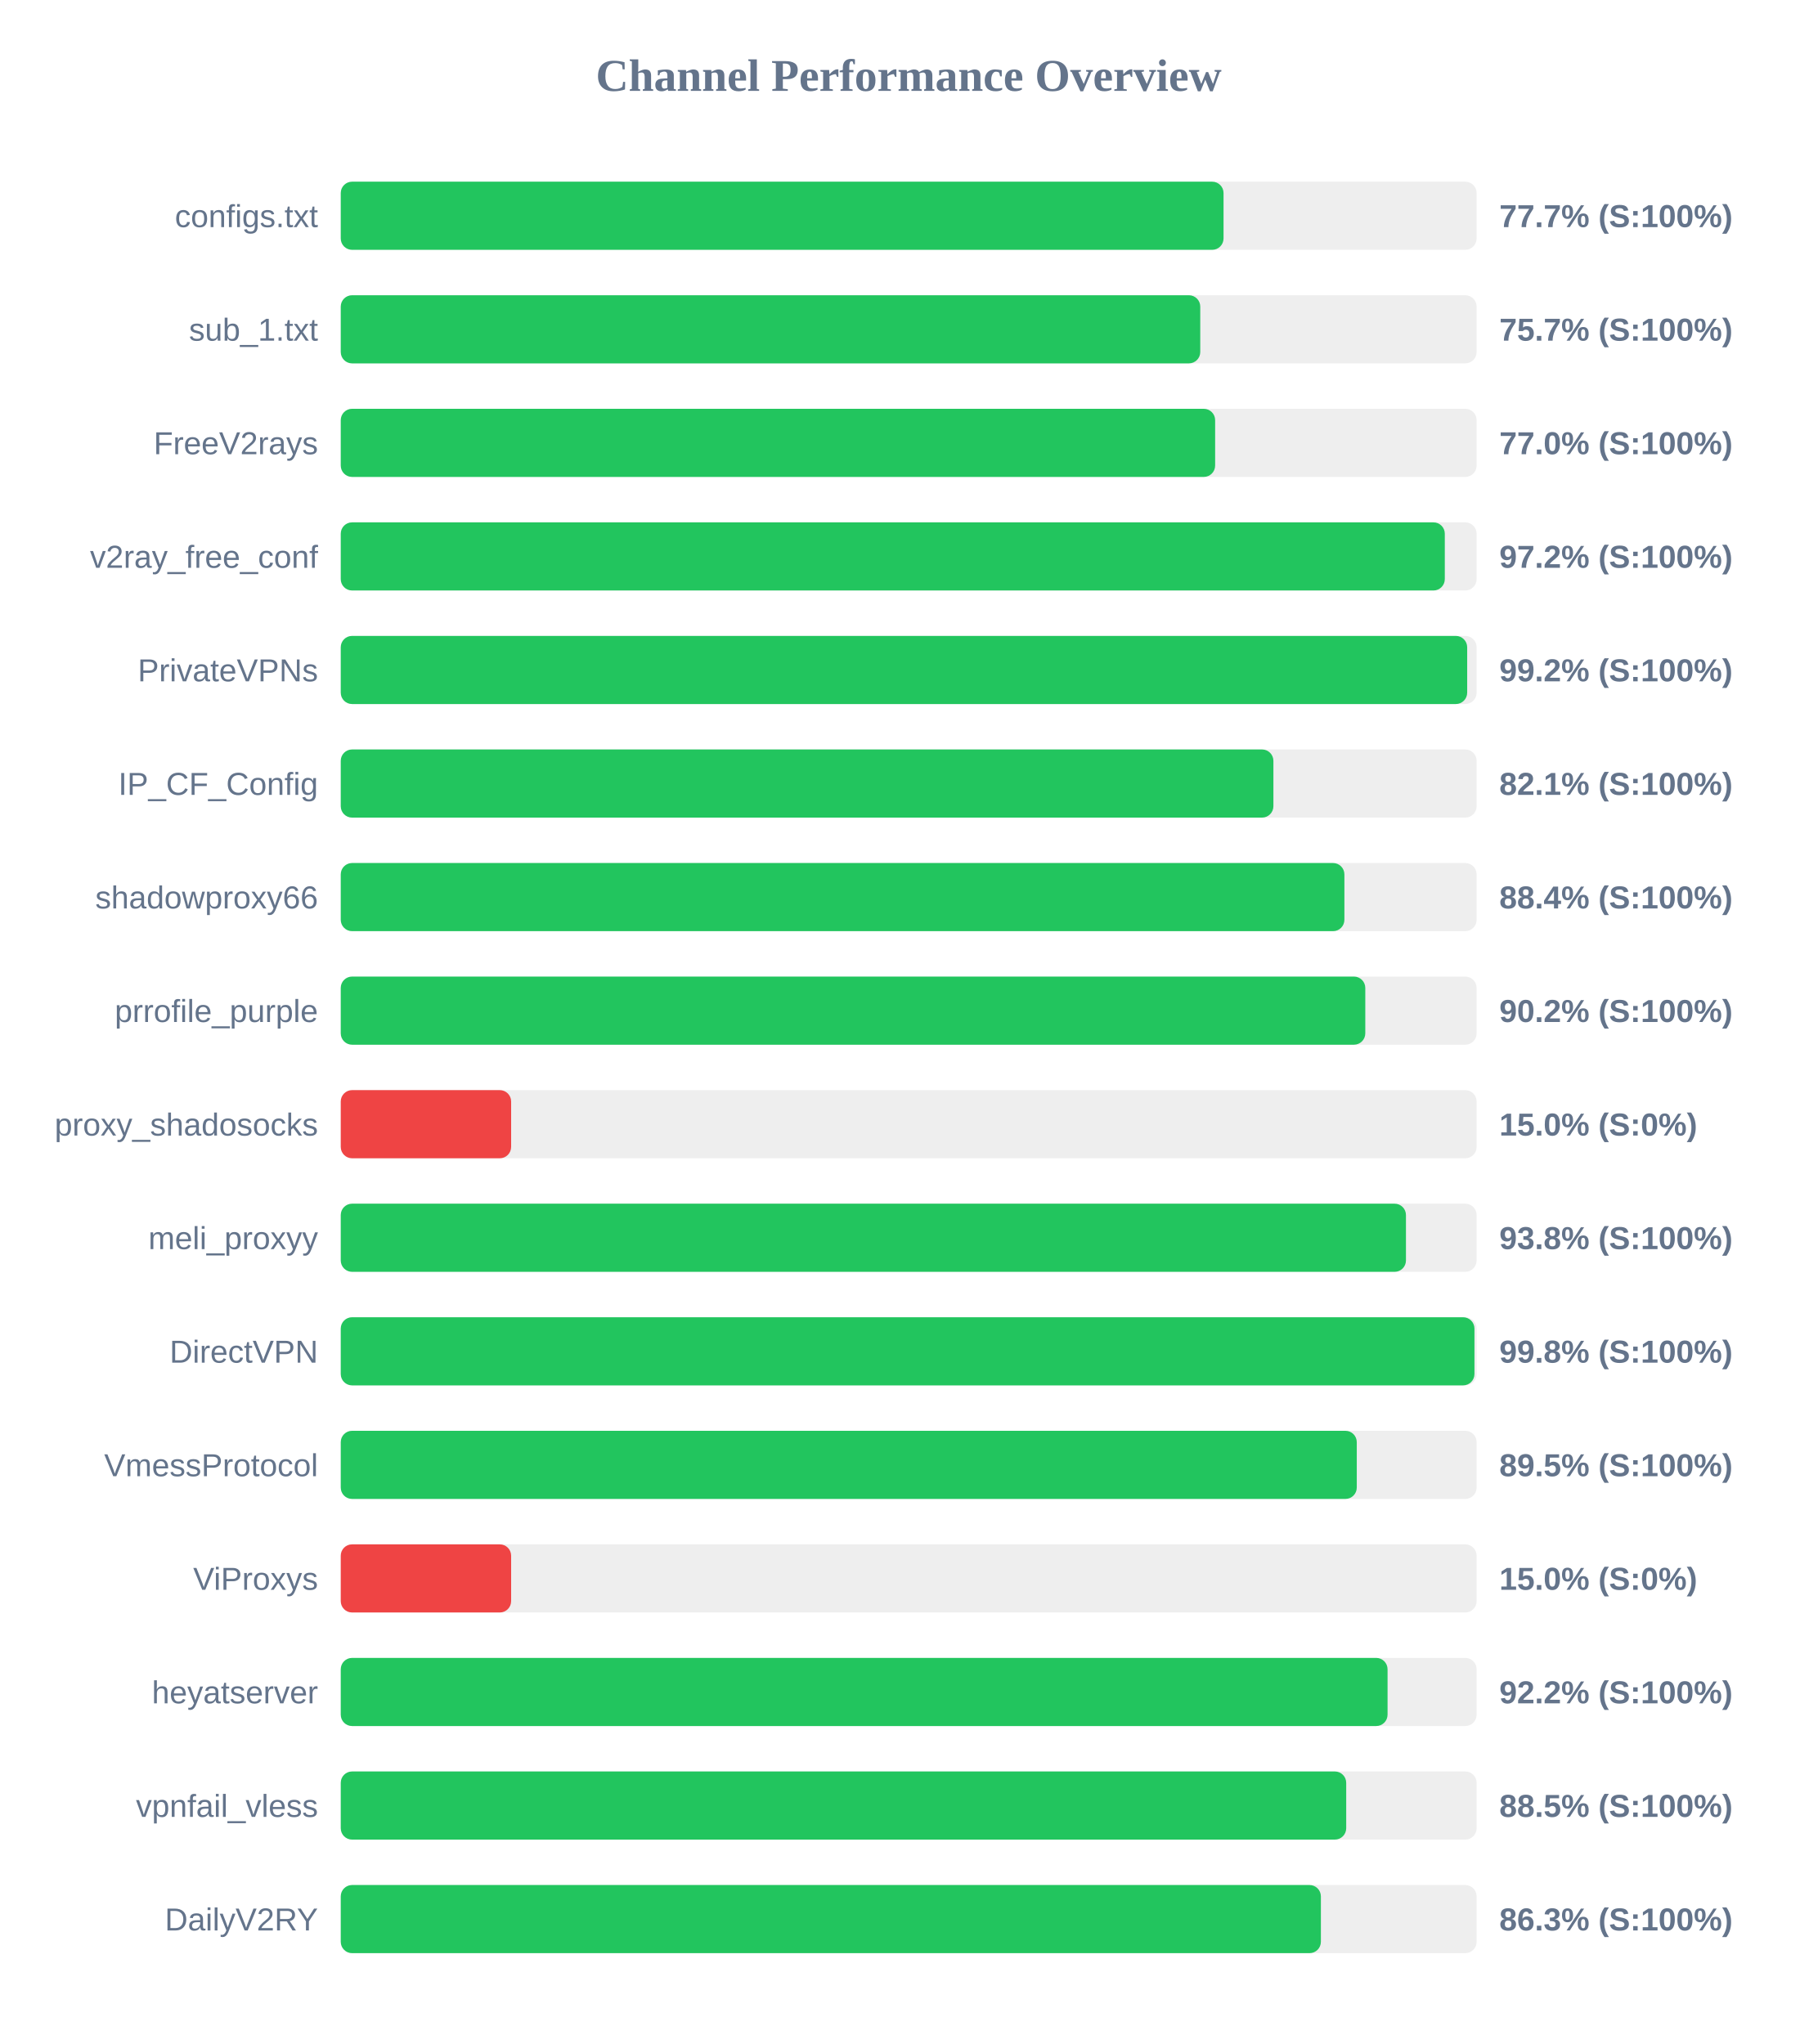
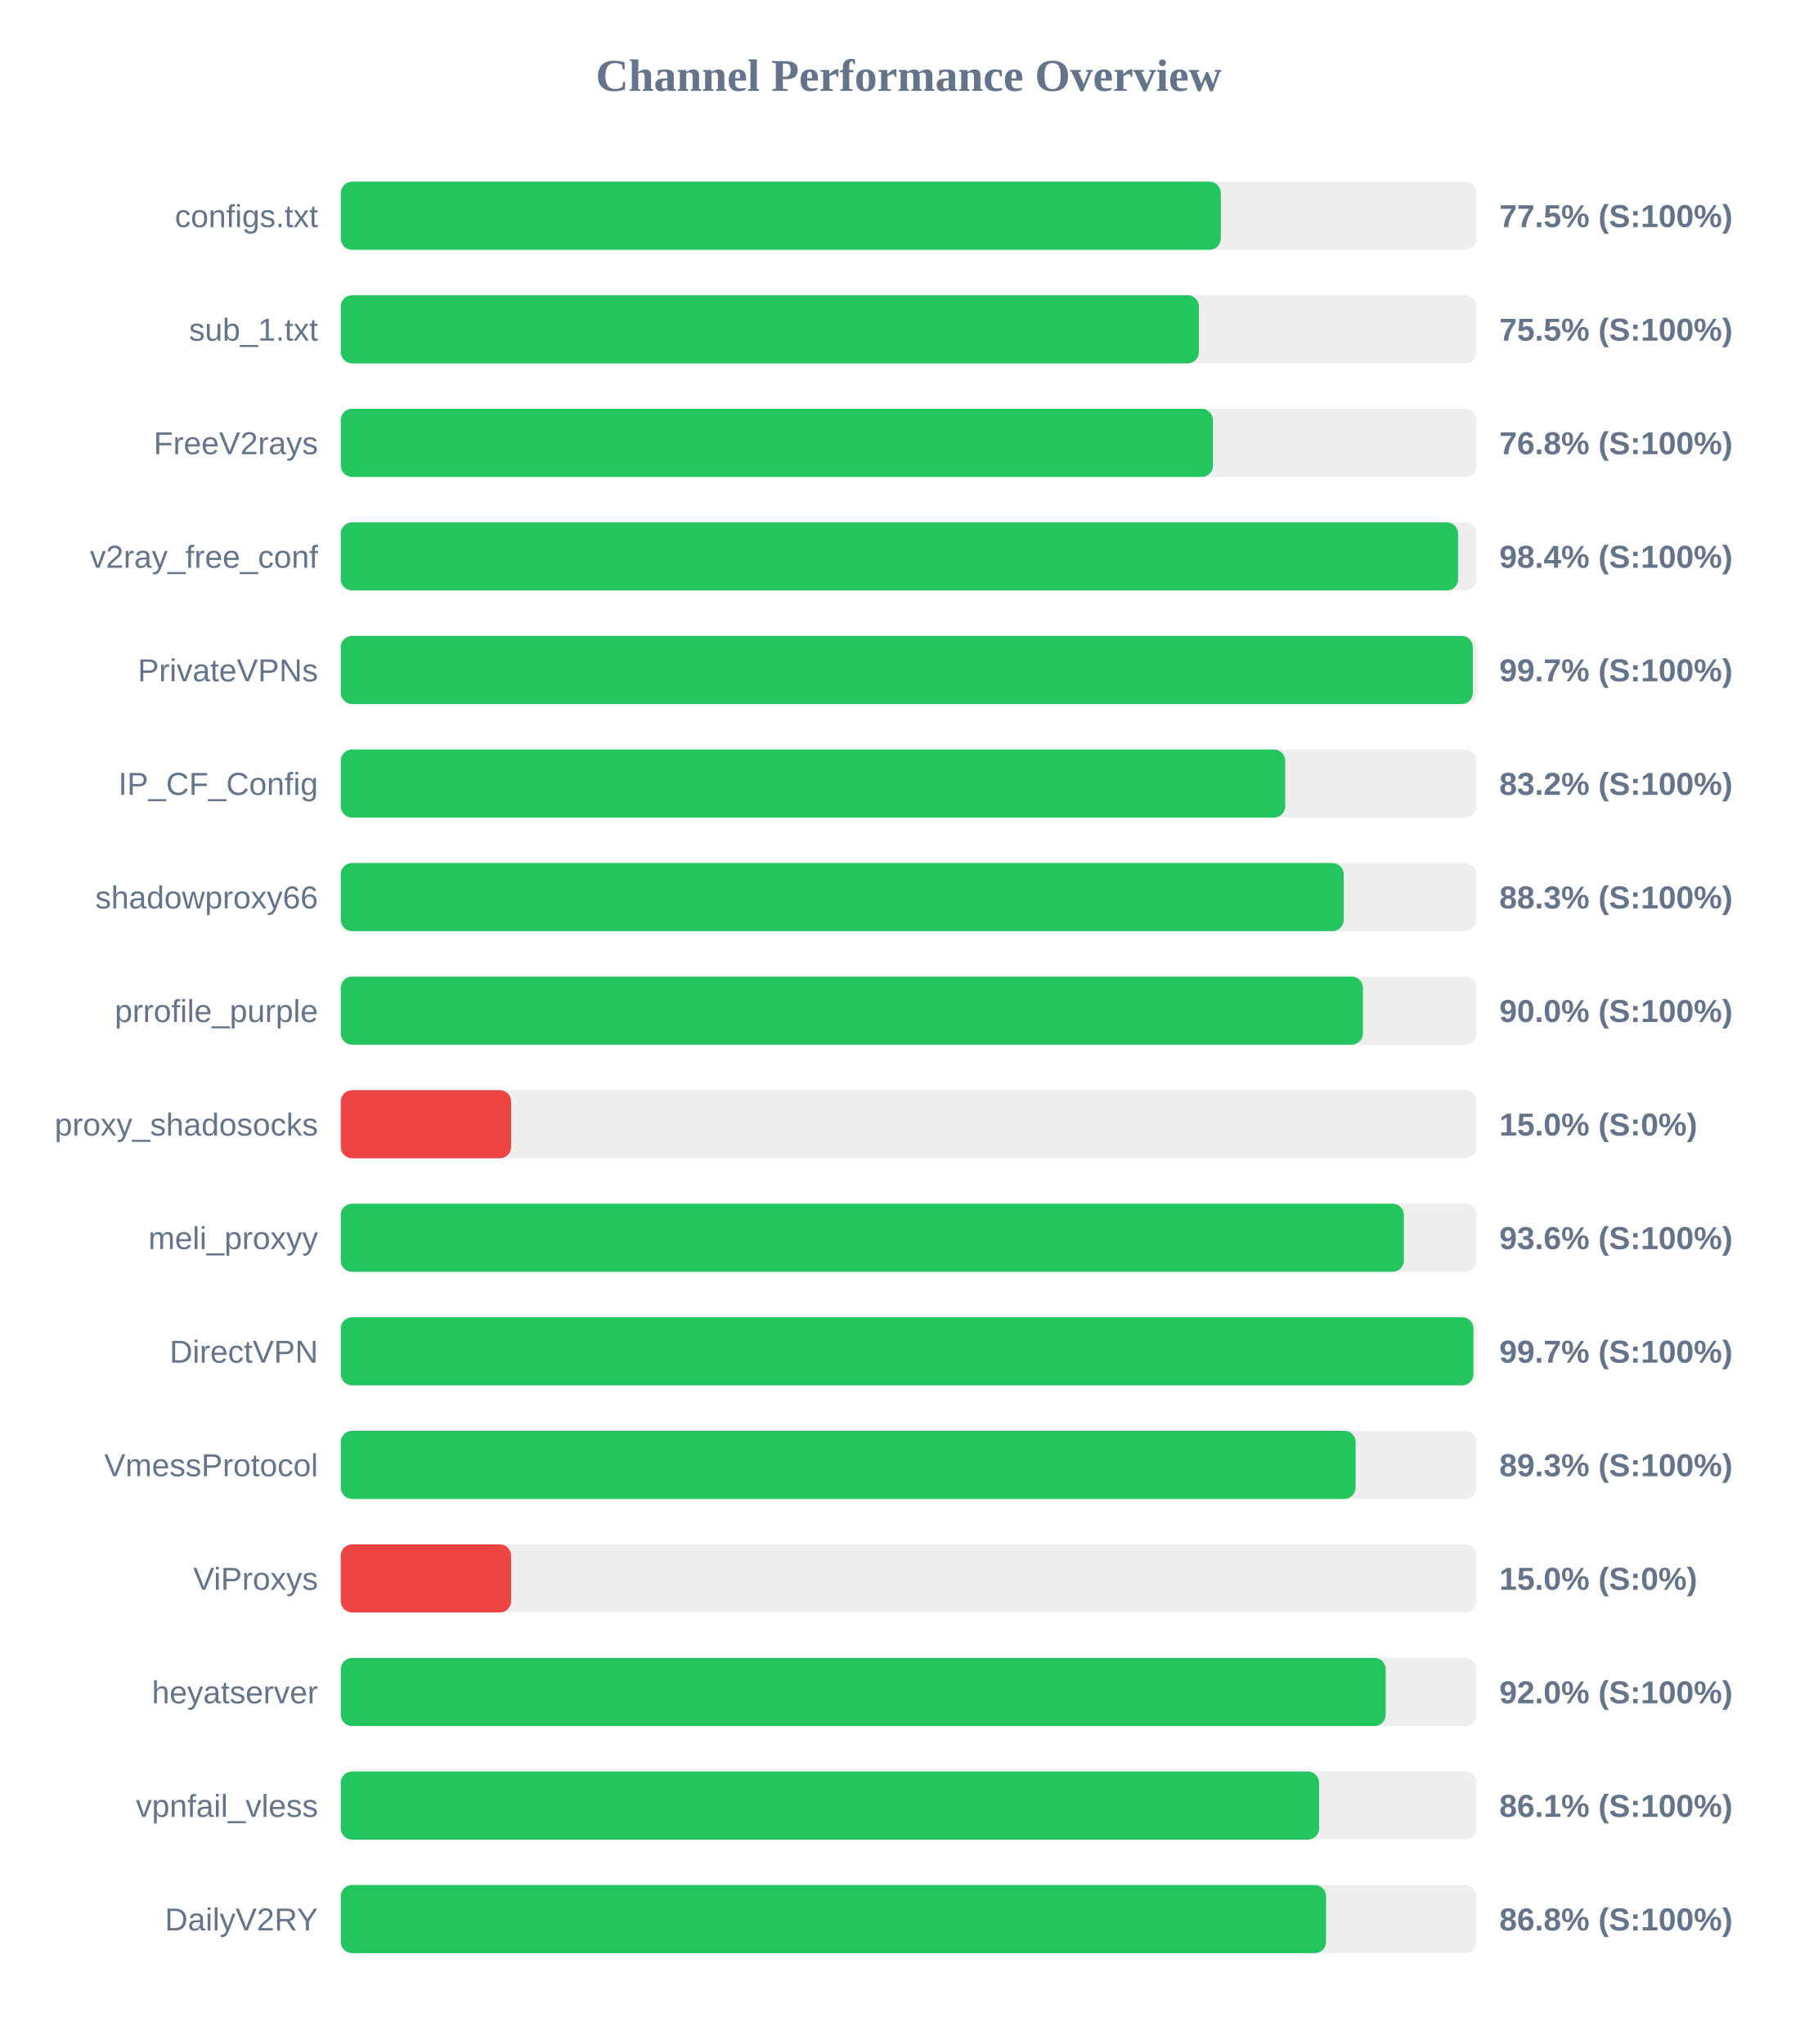
<svg xmlns="http://www.w3.org/2000/svg" width="800" height="900" version="1.1">
  <style>
        .row { font: 14px Arial; fill: #64748b; }
        .score { font: bold 14px Arial; fill: #64748b; }
    </style>
  <text x="400" y="40" text-anchor="middle" font-size="20px" font-weight="bold" fill="#64748b">Channel Performance Overview</text>
  <rect x="150" y="80" width="500" height="30" fill="#eee" rx="5" />
-   <rect x="150" y="80" width="388.6" height="30" fill="#22c55e" rx="5" />
+   <rect x="150" y="80" width="387.4" height="30" fill="#22c55e" rx="5" />
  <text x="140" y="100" text-anchor="end" class="row">configs.txt</text>
-   <text x="660" y="100" text-anchor="start" class="score">77.7% (S:100%)</text>
+   <text x="660" y="100" text-anchor="start" class="score">77.5% (S:100%)</text>
  <rect x="150" y="130" width="500" height="30" fill="#eee" rx="5" />
-   <rect x="150" y="130" width="378.35" height="30" fill="#22c55e" rx="5" />
+   <rect x="150" y="130" width="377.75" height="30" fill="#22c55e" rx="5" />
  <text x="140" y="150" text-anchor="end" class="row">sub_1.txt</text>
-   <text x="660" y="150" text-anchor="start" class="score">75.7% (S:100%)</text>
+   <text x="660" y="150" text-anchor="start" class="score">75.5% (S:100%)</text>
  <rect x="150" y="180" width="500" height="30" fill="#eee" rx="5" />
-   <rect x="150" y="180" width="384.9" height="30" fill="#22c55e" rx="5" />
+   <rect x="150" y="180" width="383.95" height="30" fill="#22c55e" rx="5" />
  <text x="140" y="200" text-anchor="end" class="row">FreeV2rays</text>
-   <text x="660" y="200" text-anchor="start" class="score">77.0% (S:100%)</text>
+   <text x="660" y="200" text-anchor="start" class="score">76.8% (S:100%)</text>
  <rect x="150" y="230" width="500" height="30" fill="#eee" rx="5" />
-   <rect x="150" y="230" width="486.0" height="30" fill="#22c55e" rx="5" />
+   <rect x="150" y="230" width="491.85" height="30" fill="#22c55e" rx="5" />
  <text x="140" y="250" text-anchor="end" class="row">v2ray_free_conf</text>
-   <text x="660" y="250" text-anchor="start" class="score">97.2% (S:100%)</text>
+   <text x="660" y="250" text-anchor="start" class="score">98.4% (S:100%)</text>
  <rect x="150" y="280" width="500" height="30" fill="#eee" rx="5" />
-   <rect x="150" y="280" width="495.85" height="30" fill="#22c55e" rx="5" />
+   <rect x="150" y="280" width="498.35" height="30" fill="#22c55e" rx="5" />
  <text x="140" y="300" text-anchor="end" class="row">PrivateVPNs</text>
-   <text x="660" y="300" text-anchor="start" class="score">99.2% (S:100%)</text>
+   <text x="660" y="300" text-anchor="start" class="score">99.7% (S:100%)</text>
  <rect x="150" y="330" width="500" height="30" fill="#eee" rx="5" />
-   <rect x="150" y="330" width="410.55" height="30" fill="#22c55e" rx="5" />
+   <rect x="150" y="330" width="415.75" height="30" fill="#22c55e" rx="5" />
  <text x="140" y="350" text-anchor="end" class="row">IP_CF_Config</text>
-   <text x="660" y="350" text-anchor="start" class="score">82.1% (S:100%)</text>
+   <text x="660" y="350" text-anchor="start" class="score">83.2% (S:100%)</text>
  <rect x="150" y="380" width="500" height="30" fill="#eee" rx="5" />
-   <rect x="150" y="380" width="441.8" height="30" fill="#22c55e" rx="5" />
+   <rect x="150" y="380" width="441.5" height="30" fill="#22c55e" rx="5" />
  <text x="140" y="400" text-anchor="end" class="row">shadowproxy66</text>
-   <text x="660" y="400" text-anchor="start" class="score">88.4% (S:100%)</text>
+   <text x="660" y="400" text-anchor="start" class="score">88.3% (S:100%)</text>
  <rect x="150" y="430" width="500" height="30" fill="#eee" rx="5" />
-   <rect x="150" y="430" width="451.0" height="30" fill="#22c55e" rx="5" />
+   <rect x="150" y="430" width="449.95" height="30" fill="#22c55e" rx="5" />
  <text x="140" y="450" text-anchor="end" class="row">prrofile_purple</text>
-   <text x="660" y="450" text-anchor="start" class="score">90.2% (S:100%)</text>
+   <text x="660" y="450" text-anchor="start" class="score">90.0% (S:100%)</text>
  <rect x="150" y="480" width="500" height="30" fill="#eee" rx="5" />
  <rect x="150" y="480" width="75.0" height="30" fill="#ef4444" rx="5" />
  <text x="140" y="500" text-anchor="end" class="row">proxy_shadosocks</text>
  <text x="660" y="500" text-anchor="start" class="score">15.0% (S:0%)</text>
  <rect x="150" y="530" width="500" height="30" fill="#eee" rx="5" />
-   <rect x="150" y="530" width="468.9" height="30" fill="#22c55e" rx="5" />
+   <rect x="150" y="530" width="468.0" height="30" fill="#22c55e" rx="5" />
  <text x="140" y="550" text-anchor="end" class="row">meli_proxyy</text>
-   <text x="660" y="550" text-anchor="start" class="score">93.8% (S:100%)</text>
+   <text x="660" y="550" text-anchor="start" class="score">93.6% (S:100%)</text>
  <rect x="150" y="580" width="500" height="30" fill="#eee" rx="5" />
-   <rect x="150" y="580" width="499.05" height="30" fill="#22c55e" rx="5" />
+   <rect x="150" y="580" width="498.6" height="30" fill="#22c55e" rx="5" />
  <text x="140" y="600" text-anchor="end" class="row">DirectVPN</text>
-   <text x="660" y="600" text-anchor="start" class="score">99.8% (S:100%)</text>
+   <text x="660" y="600" text-anchor="start" class="score">99.7% (S:100%)</text>
  <rect x="150" y="630" width="500" height="30" fill="#eee" rx="5" />
-   <rect x="150" y="630" width="447.25" height="30" fill="#22c55e" rx="5" />
+   <rect x="150" y="630" width="446.75" height="30" fill="#22c55e" rx="5" />
  <text x="140" y="650" text-anchor="end" class="row">VmessProtocol</text>
-   <text x="660" y="650" text-anchor="start" class="score">89.5% (S:100%)</text>
+   <text x="660" y="650" text-anchor="start" class="score">89.3% (S:100%)</text>
  <rect x="150" y="680" width="500" height="30" fill="#eee" rx="5" />
  <rect x="150" y="680" width="75.0" height="30" fill="#ef4444" rx="5" />
  <text x="140" y="700" text-anchor="end" class="row">ViProxys</text>
  <text x="660" y="700" text-anchor="start" class="score">15.0% (S:0%)</text>
  <rect x="150" y="730" width="500" height="30" fill="#eee" rx="5" />
-   <rect x="150" y="730" width="460.8" height="30" fill="#22c55e" rx="5" />
+   <rect x="150" y="730" width="460.0" height="30" fill="#22c55e" rx="5" />
  <text x="140" y="750" text-anchor="end" class="row">heyatserver</text>
-   <text x="660" y="750" text-anchor="start" class="score">92.2% (S:100%)</text>
+   <text x="660" y="750" text-anchor="start" class="score">92.0% (S:100%)</text>
  <rect x="150" y="780" width="500" height="30" fill="#eee" rx="5" />
-   <rect x="150" y="780" width="442.6" height="30" fill="#22c55e" rx="5" />
+   <rect x="150" y="780" width="430.65" height="30" fill="#22c55e" rx="5" />
  <text x="140" y="800" text-anchor="end" class="row">vpnfail_vless</text>
-   <text x="660" y="800" text-anchor="start" class="score">88.5% (S:100%)</text>
+   <text x="660" y="800" text-anchor="start" class="score">86.1% (S:100%)</text>
  <rect x="150" y="830" width="500" height="30" fill="#eee" rx="5" />
-   <rect x="150" y="830" width="431.45" height="30" fill="#22c55e" rx="5" />
+   <rect x="150" y="830" width="433.75" height="30" fill="#22c55e" rx="5" />
  <text x="140" y="850" text-anchor="end" class="row">DailyV2RY</text>
-   <text x="660" y="850" text-anchor="start" class="score">86.3% (S:100%)</text>
+   <text x="660" y="850" text-anchor="start" class="score">86.8% (S:100%)</text>
</svg>
